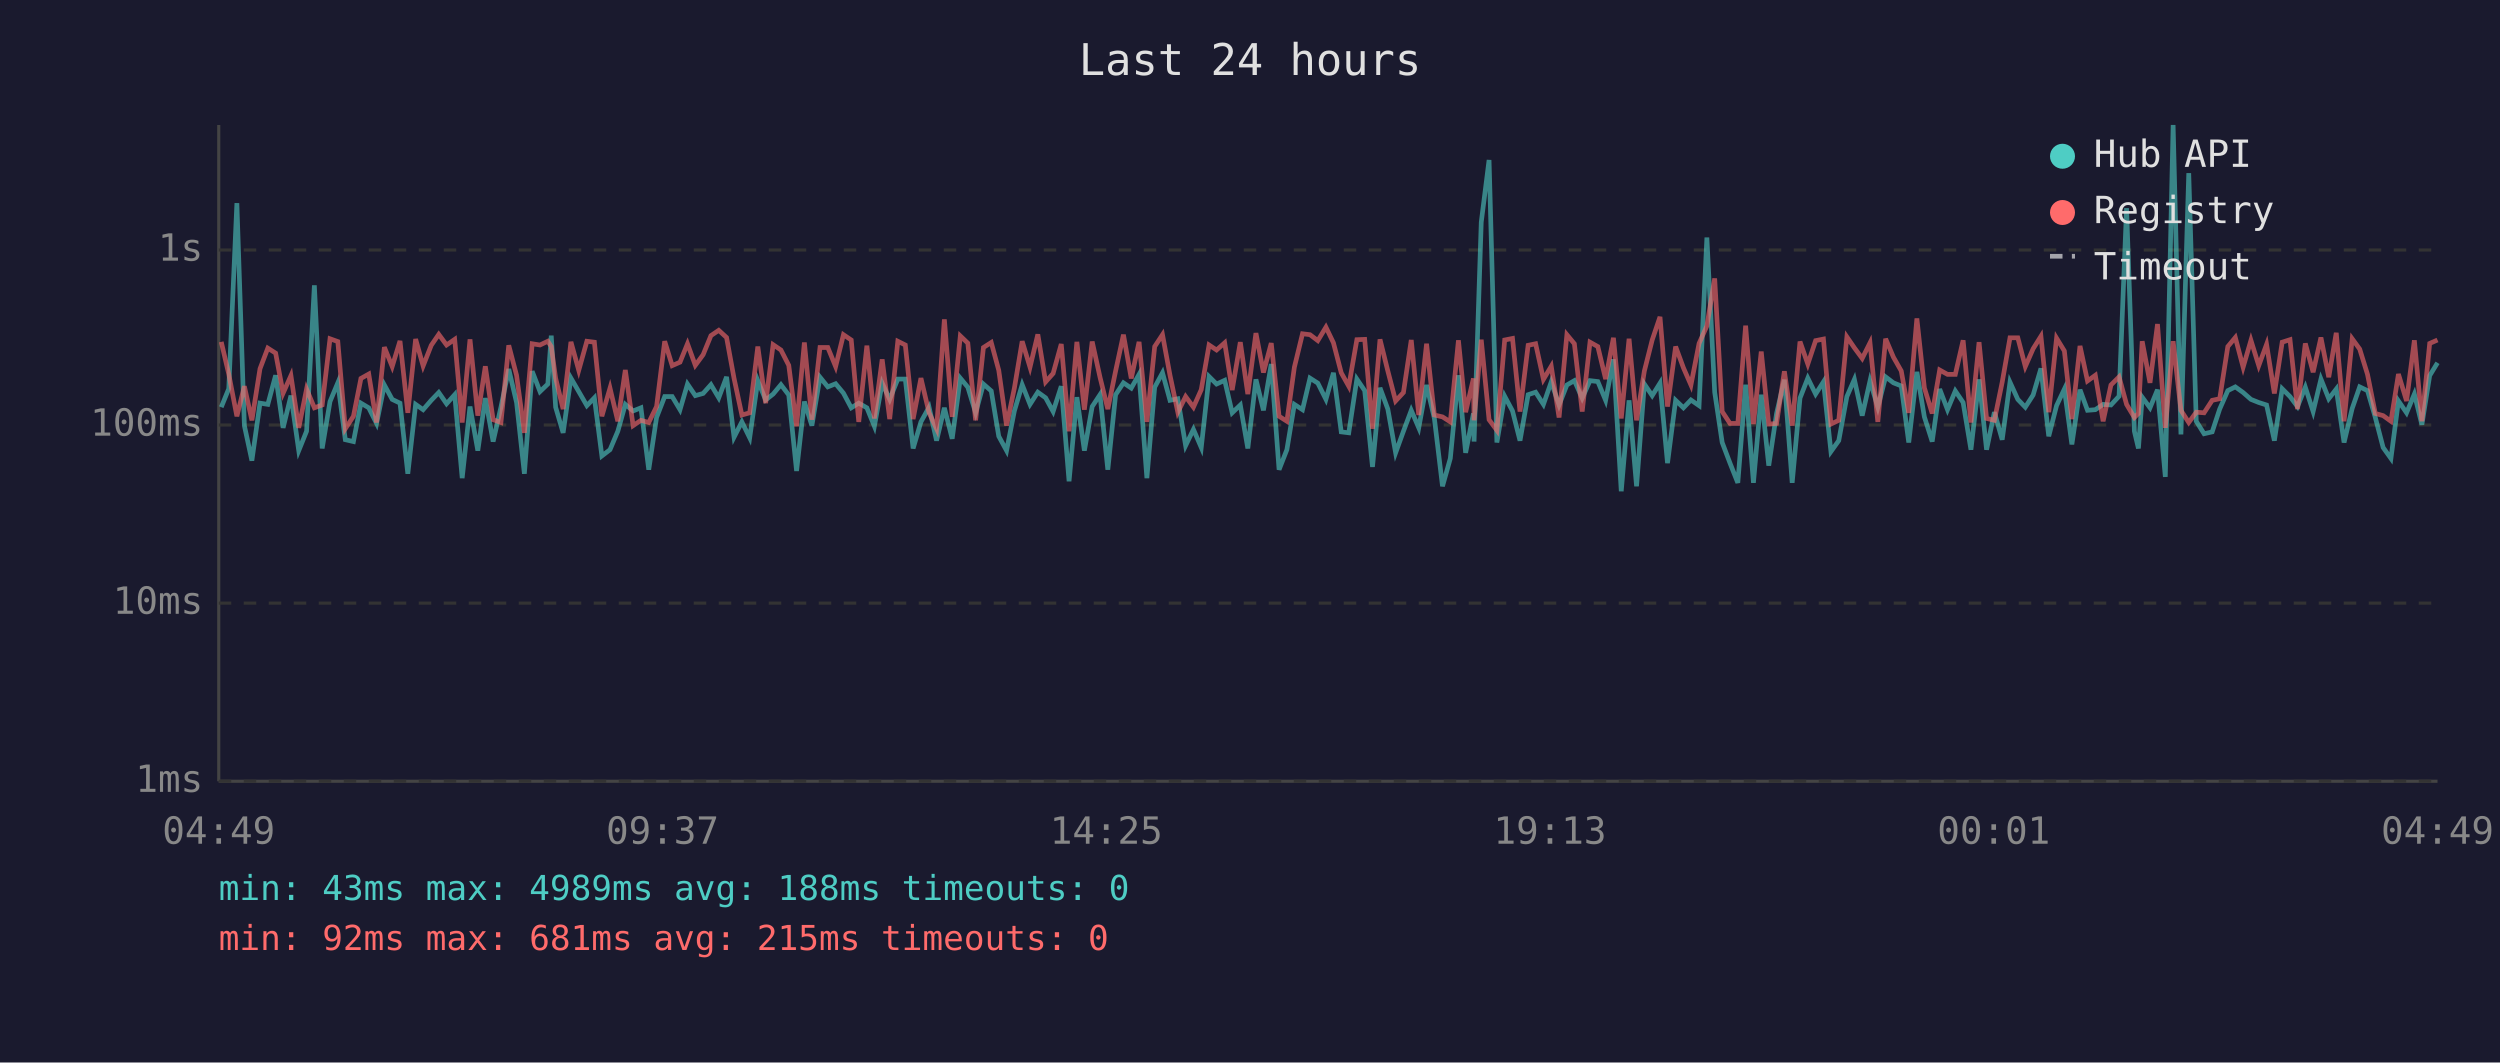
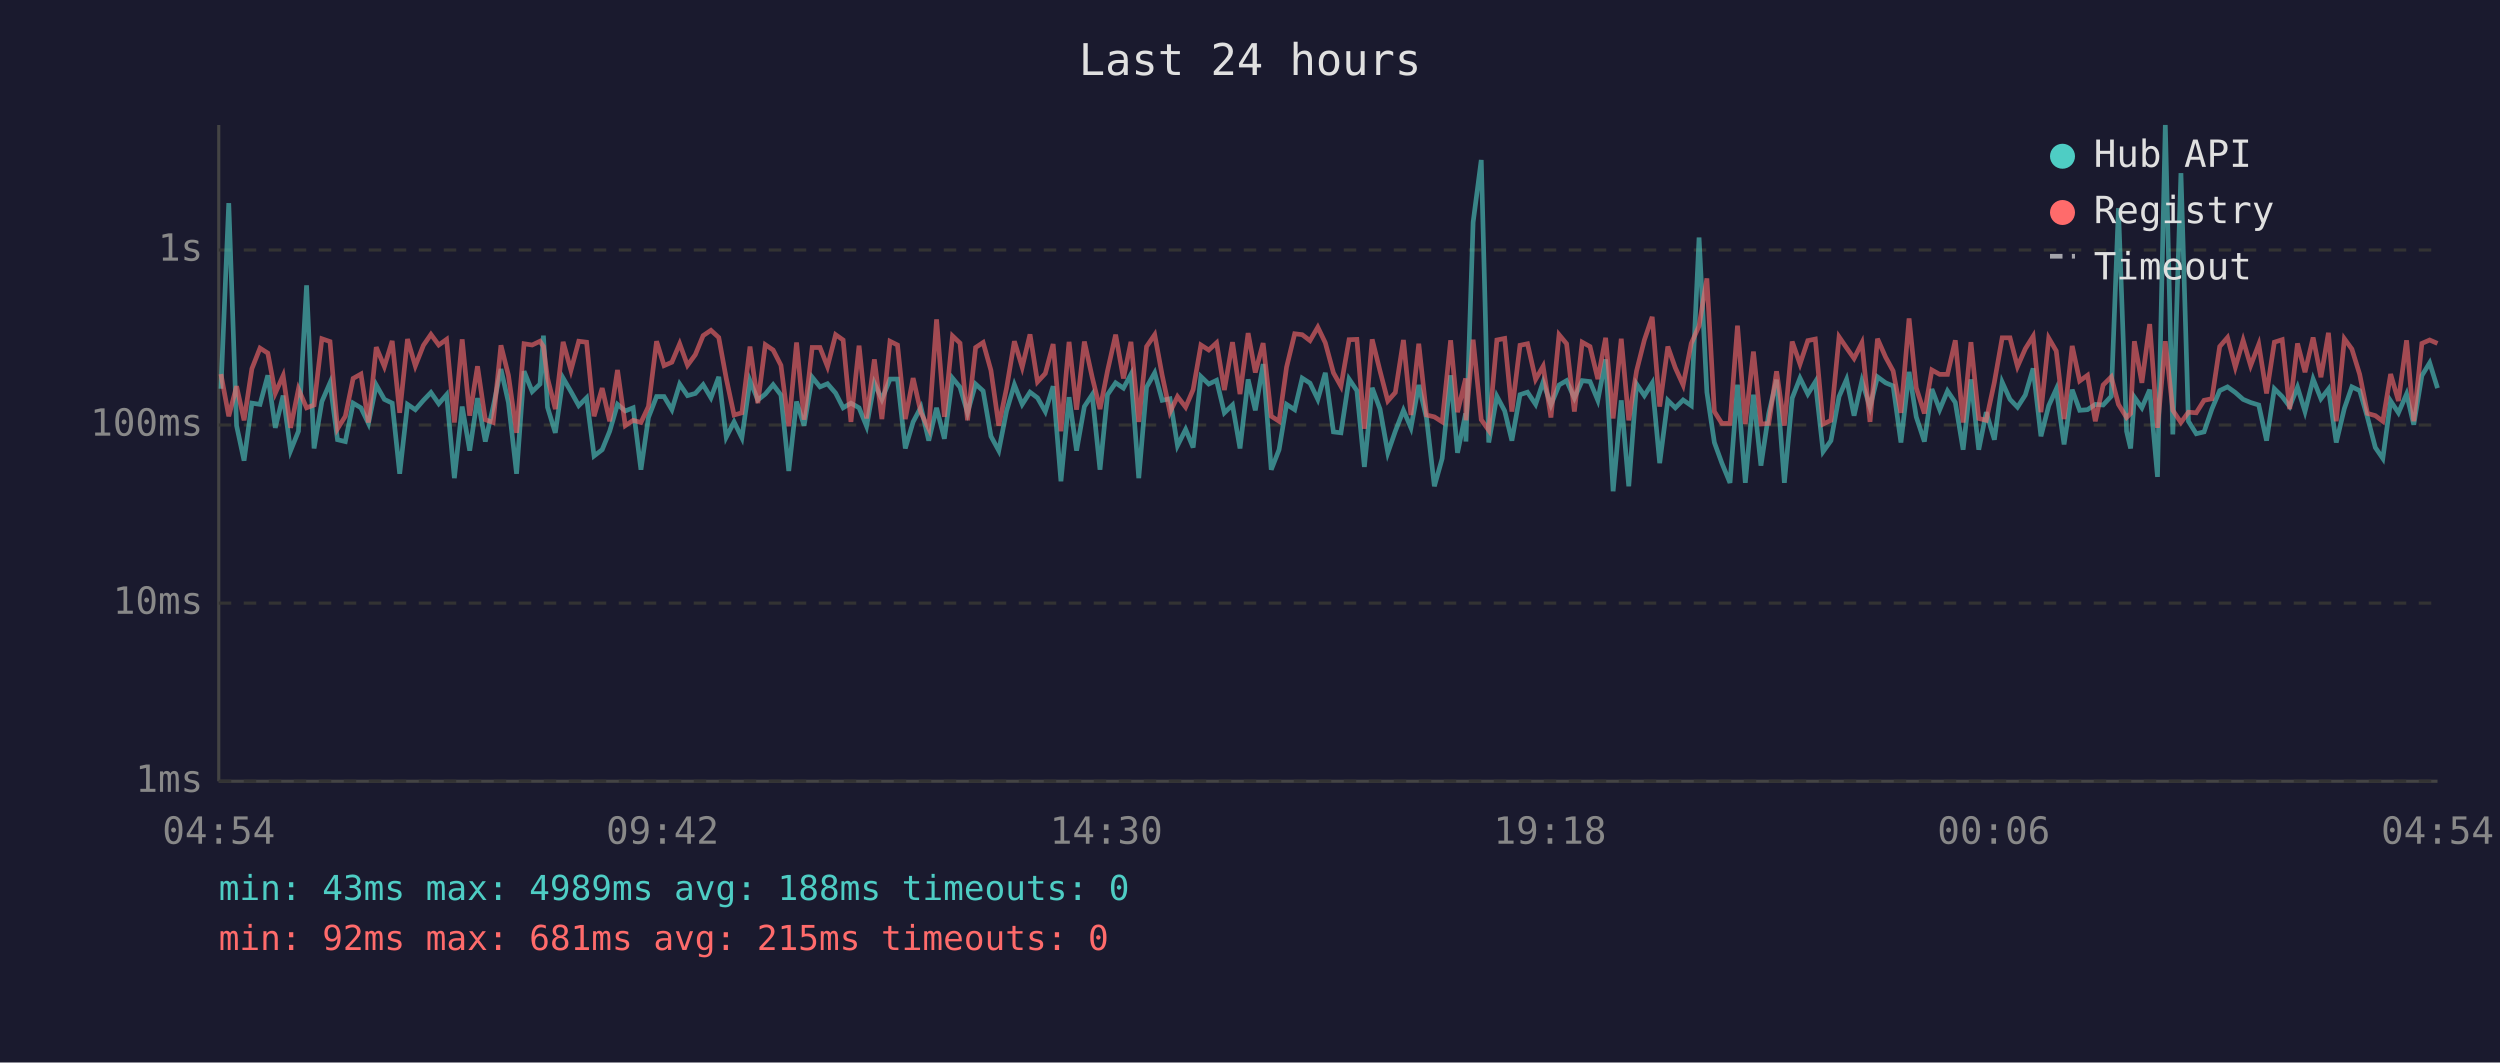
<svg xmlns="http://www.w3.org/2000/svg" viewBox="0 0 800 340" font-family="monospace" font-size="12">
  <rect width="800" height="340" fill="#1a1a2e" />
  <text x="400" y="24" fill="#e0e0e0" font-size="14" text-anchor="middle">Last 24 hours</text>
  <line x1="70" y1="40" x2="70" y2="250" stroke="#444" stroke-width="1" />
  <line x1="70" y1="250" x2="780" y2="250" stroke="#444" stroke-width="1" />
  <line x1="70" y1="250" x2="780" y2="250" stroke="#333" stroke-width="1" stroke-dasharray="4" />
  <text x="65" y="250" fill="#888" text-anchor="end" dominant-baseline="middle">1ms</text>
  <line x1="70" y1="193" x2="780" y2="193" stroke="#333" stroke-width="1" stroke-dasharray="4" />
  <text x="65" y="193" fill="#888" text-anchor="end" dominant-baseline="middle">10ms</text>
  <line x1="70" y1="136" x2="780" y2="136" stroke="#333" stroke-width="1" stroke-dasharray="4" />
  <text x="65" y="136" fill="#888" text-anchor="end" dominant-baseline="middle">100ms</text>
  <line x1="70" y1="80" x2="780" y2="80" stroke="#333" stroke-width="1" stroke-dasharray="4" />
  <text x="65" y="80" fill="#888" text-anchor="end" dominant-baseline="middle">1s</text>
-   <text x="70" y="270" fill="#888" text-anchor="middle">04:49</text>
-   <text x="212" y="270" fill="#888" text-anchor="middle">09:37</text>
-   <text x="354" y="270" fill="#888" text-anchor="middle">14:25</text>
-   <text x="496" y="270" fill="#888" text-anchor="middle">19:13</text>
-   <text x="638" y="270" fill="#888" text-anchor="middle">00:01</text>
-   <text x="780" y="270" fill="#888" text-anchor="middle">04:49</text>
-   <polyline points="70.8,130.3 73.2,124.4 75.8,65.0 78.2,136.2 80.6,147.4 83.2,129.0 85.7,129.4 88.2,120.1 90.6,136.9 93.1,126.6 95.6,144.2 98.1,138.0 100.6,91.3 103.1,143.5 105.6,128.5 108.1,122.5 110.5,140.7 113.1,141.3 115.5,129.0 118.0,130.5 120.5,135.5 123.0,123.2 125.5,127.8 128.0,129.0 130.5,151.6 133.0,129.4 135.4,131.1 138.0,128.1 140.4,125.6 142.9,129.2 145.5,126.3 147.9,153.0 150.4,130.1 152.9,144.2 155.3,127.4 157.8,141.3 160.3,130.3 162.8,118.1 165.3,128.8 167.8,151.6 170.3,118.8 172.8,125.3 175.3,122.9 176.4,107.4 177.8,130.3 180.2,138.5 182.7,121.0 185.2,125.3 187.8,129.8 190.2,127.3 192.6,145.9 195.2,143.9 197.7,138.0 200.1,129.4 202.6,131.5 205.1,130.5 207.6,150.3 210.1,133.6 212.7,126.9 215.1,126.9 217.6,131.1 220.0,122.9 222.5,126.6 225.0,125.9 227.5,123.1 230.0,127.3 232.5,120.6 234.9,139.9 237.4,135.0 239.9,140.1 242.5,121.8 245.0,128.0 247.4,126.1 249.9,123.1 252.4,126.4 254.9,150.7 257.4,128.5 259.8,136.2 262.4,120.7 264.9,123.8 267.4,122.8 269.9,125.8 272.4,130.5 274.8,129.0 277.4,130.5 279.8,136.4 282.3,122.6 284.7,127.8 287.3,121.3 289.7,121.3 292.2,143.5 294.7,135.0 297.3,130.3 299.7,141.0 302.2,130.5 304.7,140.4 307.3,121.0 309.7,123.9 312.2,132.1 314.7,122.9 317.2,125.1 319.6,139.6 322.1,144.2 324.6,131.5 327.1,123.1 329.6,129.4 332.1,125.5 334.6,127.3 337.0,131.7 339.6,123.6 342.1,154.0 344.6,127.1 347.0,144.2 349.5,130.1 352.0,126.3 354.5,150.3 357.0,126.3 359.5,122.5 362.0,124.2 364.5,119.8 367.0,153.0 369.5,123.9 372.0,119.3 374.4,128.1 376.9,127.6 379.4,142.6 381.9,137.4 384.4,143.2 386.9,120.5 389.3,122.9 391.9,121.7 394.3,132.1 396.9,129.6 399.3,143.5 401.9,121.4 404.3,131.3 406.8,116.5 409.3,150.3 411.8,143.9 414.2,129.4 416.8,131.1 419.2,121.0 421.7,122.6 424.3,127.8 426.7,119.3 429.2,138.2 431.6,138.5 434.2,121.3 436.7,125.0 439.2,149.4 441.6,124.1 444.1,130.9 446.6,144.9 449.1,138.0 451.6,131.3 454.0,136.9 456.5,123.2 459.0,133.9 461.6,155.6 464.1,146.7 466.7,120.1 469.0,144.9 471.5,132.3 471.7,141.3 474.0,71.1 476.5,51.2 479.0,141.6 481.5,126.8 484.0,131.5 486.4,141.0 489.0,126.3 491.4,125.5 493.9,129.4 496.4,122.2 498.9,129.6 501.4,123.2 503.8,121.8 506.3,127.4 508.8,121.8 511.3,122.1 513.8,128.1 516.3,115.0 518.8,157.2 521.3,128.1 523.7,155.6 526.2,122.9 528.7,126.6 531.2,122.6 533.6,148.2 536.2,128.1 538.7,130.5 541.1,128.0 543.7,129.8 546.2,76.0 548.7,125.5 551.1,141.6 553.6,148.2 556.1,154.5 558.6,123.1 561.1,154.5 563.6,126.3 566.0,149.0 568.5,132.3 571.0,121.5 573.5,154.5 576.0,127.4 578.5,121.0 581.0,126.1 583.5,122.2 585.9,144.5 588.4,141.0 591.0,126.9 593.4,121.4 595.9,133.0 598.4,121.9 600.9,130.3 603.4,120.6 605.9,122.5 608.4,123.5 610.8,141.6 613.4,119.0 615.8,133.4 618.3,141.3 620.7,124.5 623.2,131.1 625.7,125.1 628.2,128.8 630.7,143.9 633.3,121.4 635.7,143.9 638.2,131.9 640.7,140.7 643.2,122.3 645.7,127.8 648.1,130.3 650.6,126.4 653.1,117.9 655.6,139.6 658.1,129.8 660.6,124.5 663.0,142.2 665.6,124.7 668.0,131.3 670.5,131.1 673.0,129.4 675.5,129.6 678.1,126.8 680.5,66.6 683.0,138.0 684.3,143.5 685.5,127.1 688.0,130.5 690.4,124.7 692.9,152.6 695.4,40.0 697.9,139.0 700.4,55.4 702.8,134.8 705.3,138.8 707.9,138.2 710.3,130.9 712.9,125.0 715.3,123.8 717.8,125.6 720.3,127.8 722.8,128.8 725.3,129.6 727.8,141.0 730.3,124.4 732.8,126.9 735.2,130.1 737.7,123.9 740.2,131.7 742.7,121.3 745.2,127.6 747.6,124.5 750.1,141.6 752.7,130.7 755.1,123.8 757.6,125.0 760.1,133.6 762.6,143.2 765.1,146.7 767.5,128.3 770.1,132.1 772.6,126.1 775.0,135.9 777.5,120.2 780.0,116.1" fill="none" stroke="#4ecdc4" stroke-width="1.5" opacity="0.6" />
-   <polyline points="70.8,109.4 73.2,119.7 75.8,133.2 78.2,123.6 80.6,134.5 83.2,118.0 85.7,111.4 88.2,113.0 90.6,125.8 93.1,120.2 95.6,136.9 98.1,124.5 100.6,130.5 103.1,129.6 105.6,108.4 108.1,109.3 110.5,137.2 113.1,133.2 115.5,121.1 118.0,119.7 120.5,135.2 123.0,111.1 125.5,117.3 128.0,109.1 130.5,132.1 133.0,108.5 135.4,117.1 138.0,110.5 140.4,107.0 142.9,110.4 145.5,108.6 147.9,135.2 150.4,108.6 152.9,133.0 155.3,117.2 157.8,134.3 160.3,135.2 162.8,110.5 165.3,120.1 167.8,138.5 170.3,110.0 172.8,110.4 175.3,109.2 176.4,110.9 177.8,121.0 180.2,130.9 182.7,109.4 185.2,118.5 187.8,109.2 190.2,109.5 192.6,133.2 195.2,124.2 197.7,134.8 200.1,118.4 202.6,136.2 205.1,134.5 207.6,135.2 210.1,130.1 212.7,109.2 215.1,117.0 217.6,115.9 220.0,110.0 222.5,116.9 225.0,113.5 227.5,107.4 230.0,105.7 232.5,108.0 234.9,121.1 237.4,132.8 239.9,132.1 242.5,110.9 245.0,129.0 247.4,110.3 249.9,112.0 252.4,116.9 254.9,136.4 257.4,109.6 259.8,134.3 262.4,111.2 264.9,111.2 267.4,117.3 269.9,107.1 272.4,108.8 274.8,135.0 277.4,110.6 279.8,133.9 282.3,115.0 284.7,134.1 287.3,109.2 289.7,110.4 292.2,134.1 294.7,121.0 297.3,132.1 299.7,137.2 302.2,102.2 304.7,133.4 307.3,107.5 309.7,109.8 312.2,134.5 314.7,111.2 317.2,109.6 319.6,118.5 322.1,136.2 324.6,124.2 327.1,109.2 329.6,117.5 332.1,107.0 334.6,122.2 337.0,119.5 339.6,110.1 342.1,138.0 344.6,109.4 347.0,131.1 349.5,109.3 352.0,120.7 354.5,130.9 357.0,118.7 359.5,107.1 362.0,121.1 364.5,109.4 367.0,135.0 369.5,110.9 372.0,107.1 374.4,120.1 376.9,131.9 379.4,126.9 381.9,130.3 384.4,124.7 386.9,110.4 389.3,112.0 391.9,109.7 394.3,124.8 396.9,109.5 399.3,126.1 401.9,106.6 404.3,119.2 406.8,109.8 409.3,133.2 411.8,134.8 414.2,117.5 416.8,106.8 419.2,107.1 421.7,109.0 424.3,104.7 426.7,109.7 429.2,119.3 431.6,123.6 434.2,108.7 436.7,108.6 439.2,137.2 441.6,108.6 444.1,118.7 446.6,128.3 449.1,125.6 451.6,108.8 454.0,132.8 456.5,110.0 459.0,132.8 461.6,133.4 464.1,135.0 466.7,108.9 469.0,131.9 471.5,121.1 471.7,134.5 474.0,108.7 476.5,134.3 479.0,137.7 481.5,108.8 484.0,108.3 486.4,131.7 489.0,110.5 491.4,110.0 493.9,121.4 496.4,117.2 498.9,133.6 501.4,107.1 503.8,110.0 506.3,131.7 508.8,109.5 511.3,110.9 513.8,121.3 516.3,108.1 518.8,133.9 521.3,108.4 523.7,134.5 526.2,118.7 528.7,108.8 531.2,101.4 533.6,130.1 536.2,110.9 538.7,117.7 541.1,123.2 543.7,109.9 546.2,104.3 548.7,89.1 551.1,131.7 553.6,135.5 556.1,135.5 558.6,104.2 561.1,135.7 563.6,112.5 566.0,135.7 568.5,135.5 571.0,118.8 573.5,136.2 576.0,109.3 578.5,116.5 581.0,109.0 583.5,108.5 585.9,135.7 588.4,134.5 591.0,107.8 593.4,111.3 595.9,114.7 598.4,109.7 600.9,135.0 603.4,108.4 605.9,114.3 608.4,118.7 610.8,132.1 613.4,101.9 615.8,124.1 618.3,132.3 620.7,118.4 623.2,119.8 625.7,119.8 628.2,108.9 630.7,135.2 633.3,109.5 635.7,133.9 638.2,134.5 640.7,122.3 643.2,108.1 645.7,108.1 648.1,117.3 650.6,111.6 653.1,107.6 655.6,131.9 658.1,108.2 660.6,112.3 663.0,134.1 665.6,110.7 668.0,121.9 670.5,120.1 673.0,134.8 675.5,123.2 678.1,120.6 680.5,129.4 683.0,133.6 684.3,132.3 685.5,109.2 688.0,122.5 690.4,103.7 692.9,136.9 695.4,109.2 697.9,131.3 700.4,135.2 702.8,131.9 705.3,132.1 707.9,128.1 710.3,127.6 712.9,110.9 715.3,108.0 717.8,117.5 720.3,108.9 722.8,117.0 725.3,110.2 727.8,125.9 730.3,109.5 732.8,108.7 735.2,130.9 737.7,109.9 740.2,119.1 742.7,108.0 745.2,120.7 747.6,106.5 750.1,134.8 752.7,108.4 755.1,111.7 757.6,119.8 760.1,132.3 762.6,133.0 765.1,134.8 767.5,119.7 770.1,128.3 772.6,108.9 775.0,134.8 777.5,109.9 780.0,108.8" fill="none" stroke="#ff6b6b" stroke-width="1.5" opacity="0.6" />
+   <text x="70" y="270" fill="#888" text-anchor="middle">04:54</text>
+   <text x="212" y="270" fill="#888" text-anchor="middle">09:42</text>
+   <text x="354" y="270" fill="#888" text-anchor="middle">14:30</text>
+   <text x="496" y="270" fill="#888" text-anchor="middle">19:18</text>
+   <text x="638" y="270" fill="#888" text-anchor="middle">00:06</text>
+   <text x="780" y="270" fill="#888" text-anchor="middle">04:54</text>
+   <polyline points="70.7,124.4 73.2,65.0 75.7,136.2 78.1,147.4 80.6,129.0 83.2,129.4 85.7,120.1 88.1,136.9 90.6,126.6 93.0,144.2 95.5,138.0 98.1,91.3 100.5,143.5 103.0,128.5 105.6,122.5 108.0,140.7 110.5,141.3 113.0,129.0 115.5,130.5 117.9,135.5 120.4,123.2 123.0,127.8 125.5,129.0 127.9,151.6 130.4,129.4 132.9,131.1 135.5,128.1 137.9,125.6 140.4,129.2 142.9,126.3 145.4,153.0 147.9,130.1 150.3,144.2 152.8,127.4 155.3,141.3 157.8,130.3 160.3,118.1 162.7,128.8 165.3,151.6 167.7,118.8 170.3,125.3 172.8,122.9 173.9,107.4 175.2,130.3 177.7,138.5 180.2,121.0 182.7,125.3 185.2,129.8 187.7,127.3 190.1,145.9 192.7,143.9 195.1,138.0 197.6,129.4 200.1,131.5 202.6,130.5 205.1,150.3 207.5,133.6 210.1,126.9 212.5,126.9 215.0,131.1 217.5,122.9 220.0,126.6 222.5,125.9 225.0,123.1 227.5,127.3 230.0,120.6 232.4,139.9 234.9,135.0 237.4,140.1 240.0,121.8 242.5,128.0 244.9,126.1 247.4,123.1 249.9,126.4 252.4,150.7 254.9,128.5 257.3,136.2 259.9,120.7 262.4,123.8 264.8,122.8 267.4,125.8 269.8,130.5 272.3,129.0 274.9,130.5 277.3,136.4 279.8,122.6 282.2,127.8 284.8,121.3 287.2,121.3 289.7,143.5 292.2,135.0 294.7,130.3 297.2,141.0 299.7,130.5 302.2,140.4 304.8,121.0 307.2,123.9 309.6,132.1 312.2,122.9 314.6,125.1 317.1,139.6 319.6,144.2 322.1,131.5 324.6,123.1 327.1,129.4 329.6,125.5 332.0,127.3 334.5,131.7 337.0,123.6 339.5,154.0 342.1,127.1 344.5,144.2 347.0,130.1 349.5,126.3 352.0,150.3 354.4,126.3 357.0,122.5 359.5,124.2 361.9,119.8 364.4,153.0 366.9,123.9 369.5,119.3 371.9,128.1 374.4,127.6 376.8,142.6 379.4,137.4 381.8,143.2 384.3,120.5 386.8,122.9 389.3,121.7 391.8,132.1 394.4,129.6 396.8,143.5 399.4,121.4 401.7,131.3 404.2,116.5 406.8,150.3 409.3,143.9 411.7,129.4 414.3,131.1 416.7,121.0 419.2,122.6 421.7,127.8 424.1,119.3 426.7,138.2 429.1,138.5 431.7,121.3 434.2,125.0 436.6,149.4 439.1,124.1 441.6,130.9 444.1,144.9 446.5,138.0 449.1,131.3 451.5,136.9 454.0,123.2 456.5,133.9 459.0,155.6 461.5,146.7 464.2,120.1 466.4,144.9 469.0,132.3 469.1,141.3 471.4,71.1 474.0,51.2 476.4,141.6 479.0,126.8 481.5,131.5 483.8,141.0 486.4,126.3 488.8,125.5 491.4,129.4 493.8,122.2 496.3,129.6 498.9,123.2 501.3,121.8 503.8,127.4 506.3,121.8 508.8,122.1 511.3,128.1 513.8,115.0 516.2,157.2 518.8,128.1 521.2,155.6 523.7,122.9 526.2,126.6 528.7,122.6 531.1,148.2 533.7,128.1 536.1,130.5 538.6,128.0 541.2,129.8 543.7,76.0 546.2,125.5 548.6,141.6 551.0,148.2 553.6,154.5 556.0,123.1 558.5,154.5 561.1,126.3 563.5,149.0 566.0,132.3 568.5,121.5 571.0,154.5 573.5,127.4 576.0,121.0 578.5,126.1 580.9,122.2 583.4,144.5 585.9,141.0 588.5,126.9 590.9,121.4 593.3,133.0 595.8,121.9 598.4,130.3 600.8,120.6 603.4,122.5 605.8,123.5 608.3,141.6 610.9,119.0 613.2,133.4 615.8,141.3 618.2,124.5 620.7,131.1 623.2,125.1 625.7,128.8 628.2,143.9 630.7,121.4 633.2,143.9 635.6,131.9 638.2,140.7 640.7,122.3 643.2,127.8 645.6,130.3 648.1,126.4 650.6,117.9 653.1,139.6 655.6,129.8 658.0,124.5 660.5,142.2 663.1,124.7 665.5,131.3 668.0,131.1 670.5,129.4 673.0,129.6 675.6,126.8 677.9,66.6 680.5,138.0 681.8,143.5 683.0,127.1 685.4,130.5 687.9,124.7 690.4,152.6 692.9,40.0 695.3,139.0 697.9,55.4 700.3,134.8 702.8,138.8 705.3,138.2 707.8,130.9 710.3,125.0 712.8,123.8 715.3,125.6 717.8,127.8 720.2,128.8 722.8,129.6 725.3,141.0 727.8,124.4 730.3,126.9 732.7,130.1 735.2,123.9 737.6,131.7 740.2,121.3 742.7,127.6 745.1,124.5 747.6,141.6 750.2,130.7 752.6,123.8 755.1,125.0 757.6,133.6 760.1,143.2 762.5,146.7 765.0,128.3 767.5,132.1 770.1,126.1 772.4,135.9 775.0,120.2 777.5,116.1 780.0,124.2" fill="none" stroke="#4ecdc4" stroke-width="1.5" opacity="0.6" />
+   <polyline points="70.7,119.7 73.2,133.2 75.7,123.6 78.1,134.5 80.6,118.0 83.2,111.4 85.7,113.0 88.1,125.8 90.6,120.2 93.0,136.9 95.5,124.5 98.1,130.5 100.5,129.6 103.0,108.4 105.6,109.3 108.0,137.2 110.5,133.2 113.0,121.1 115.5,119.7 117.9,135.2 120.4,111.1 123.0,117.3 125.5,109.1 127.9,132.1 130.4,108.5 132.9,117.1 135.5,110.5 137.9,107.0 140.4,110.4 142.9,108.6 145.4,135.2 147.9,108.6 150.3,133.0 152.8,117.2 155.3,134.3 157.8,135.2 160.3,110.5 162.7,120.1 165.3,138.5 167.7,110.0 170.3,110.4 172.8,109.2 173.9,110.9 175.2,121.0 177.7,130.9 180.2,109.4 182.7,118.5 185.2,109.2 187.7,109.5 190.1,133.2 192.7,124.2 195.1,134.8 197.6,118.4 200.1,136.2 202.6,134.5 205.1,135.2 207.5,130.1 210.1,109.2 212.5,117.0 215.0,115.9 217.5,110.0 220.0,116.9 222.5,113.5 225.0,107.4 227.5,105.7 230.0,108.0 232.4,121.1 234.9,132.8 237.4,132.1 240.0,110.9 242.5,129.0 244.9,110.3 247.4,112.0 249.9,116.9 252.4,136.4 254.9,109.6 257.3,134.3 259.9,111.2 262.4,111.2 264.8,117.3 267.4,107.1 269.8,108.8 272.3,135.0 274.9,110.6 277.3,133.9 279.8,115.0 282.2,134.1 284.8,109.2 287.2,110.4 289.7,134.1 292.2,121.0 294.7,132.1 297.2,137.2 299.7,102.2 302.2,133.4 304.8,107.5 307.2,109.8 309.6,134.5 312.2,111.2 314.6,109.6 317.1,118.5 319.6,136.2 322.1,124.2 324.6,109.2 327.1,117.5 329.6,107.0 332.0,122.2 334.5,119.5 337.0,110.1 339.5,138.0 342.1,109.4 344.5,131.1 347.0,109.3 349.5,120.7 352.0,130.9 354.4,118.7 357.0,107.1 359.5,121.1 361.9,109.4 364.4,135.0 366.9,110.9 369.5,107.1 371.9,120.1 374.4,131.9 376.8,126.9 379.4,130.3 381.8,124.7 384.3,110.4 386.8,112.0 389.3,109.7 391.8,124.8 394.4,109.5 396.8,126.1 399.4,106.6 401.7,119.2 404.2,109.8 406.8,133.2 409.3,134.8 411.7,117.5 414.3,106.8 416.7,107.1 419.2,109.0 421.7,104.7 424.1,109.7 426.7,119.3 429.1,123.6 431.7,108.7 434.2,108.6 436.6,137.2 439.1,108.6 441.6,118.7 444.1,128.3 446.5,125.6 449.1,108.8 451.5,132.8 454.0,110.0 456.5,132.8 459.0,133.4 461.5,135.0 464.2,108.9 466.4,131.9 469.0,121.1 469.1,134.5 471.4,108.7 474.0,134.3 476.4,137.7 479.0,108.8 481.5,108.3 483.8,131.7 486.4,110.5 488.8,110.0 491.4,121.4 493.8,117.2 496.3,133.6 498.9,107.1 501.3,110.0 503.8,131.7 506.3,109.5 508.8,110.9 511.3,121.3 513.8,108.1 516.2,133.9 518.8,108.4 521.2,134.5 523.7,118.7 526.2,108.8 528.7,101.4 531.1,130.1 533.7,110.9 536.1,117.7 538.6,123.2 541.2,109.9 543.7,104.3 546.2,89.1 548.6,131.7 551.0,135.5 553.6,135.5 556.0,104.2 558.5,135.7 561.1,112.5 563.5,135.7 566.0,135.5 568.5,118.8 571.0,136.2 573.5,109.3 576.0,116.5 578.5,109.0 580.9,108.5 583.4,135.7 585.9,134.5 588.5,107.8 590.9,111.3 593.3,114.7 595.8,109.7 598.4,135.0 600.8,108.4 603.4,114.3 605.8,118.7 608.3,132.1 610.9,101.9 613.2,124.1 615.8,132.3 618.2,118.4 620.7,119.8 623.2,119.8 625.7,108.9 628.2,135.2 630.7,109.5 633.2,133.9 635.6,134.5 638.2,122.3 640.7,108.1 643.2,108.1 645.6,117.3 648.1,111.6 650.6,107.6 653.1,131.9 655.6,108.2 658.0,112.3 660.5,134.1 663.1,110.7 665.5,121.9 668.0,120.1 670.5,134.8 673.0,123.2 675.6,120.6 677.9,129.4 680.5,133.6 681.8,132.3 683.0,109.2 685.4,122.5 687.9,103.7 690.4,136.9 692.9,109.2 695.3,131.3 697.9,135.2 700.3,131.9 702.8,132.1 705.3,128.1 707.8,127.6 710.3,110.9 712.8,108.0 715.3,117.5 717.8,108.9 720.2,117.0 722.8,110.2 725.3,125.9 727.8,109.5 730.3,108.7 732.7,130.9 735.2,109.9 737.6,119.1 740.2,108.0 742.7,120.7 745.1,106.5 747.6,134.8 750.2,108.4 752.6,111.7 755.1,119.8 757.6,132.3 760.1,133.0 762.5,134.8 765.0,119.7 767.5,128.3 770.1,108.9 772.4,134.8 775.0,109.9 777.5,108.8 780.0,109.9" fill="none" stroke="#ff6b6b" stroke-width="1.5" opacity="0.6" />
  <circle cx="660" cy="50" r="4" fill="#4ecdc4" />
  <text x="670" y="50" fill="#e0e0e0" dominant-baseline="middle">Hub API</text>
  <circle cx="660" cy="68" r="4" fill="#ff6b6b" />
  <text x="670" y="68" fill="#e0e0e0" dominant-baseline="middle">Registry</text>
  <line x1="656" y1="82" x2="664" y2="82" stroke="#e0e0e0" stroke-width="1.5" stroke-dasharray="4,3" opacity="0.7" />
  <text x="670" y="86" fill="#e0e0e0" dominant-baseline="middle">Timeout</text>
  <text x="70" y="288" fill="#4ecdc4" font-size="11">min: 43ms  max: 4989ms  avg: 188ms  timeouts: 0</text>
  <text x="70" y="304" fill="#ff6b6b" font-size="11">min: 92ms  max: 681ms  avg: 215ms  timeouts: 0</text>
</svg>
